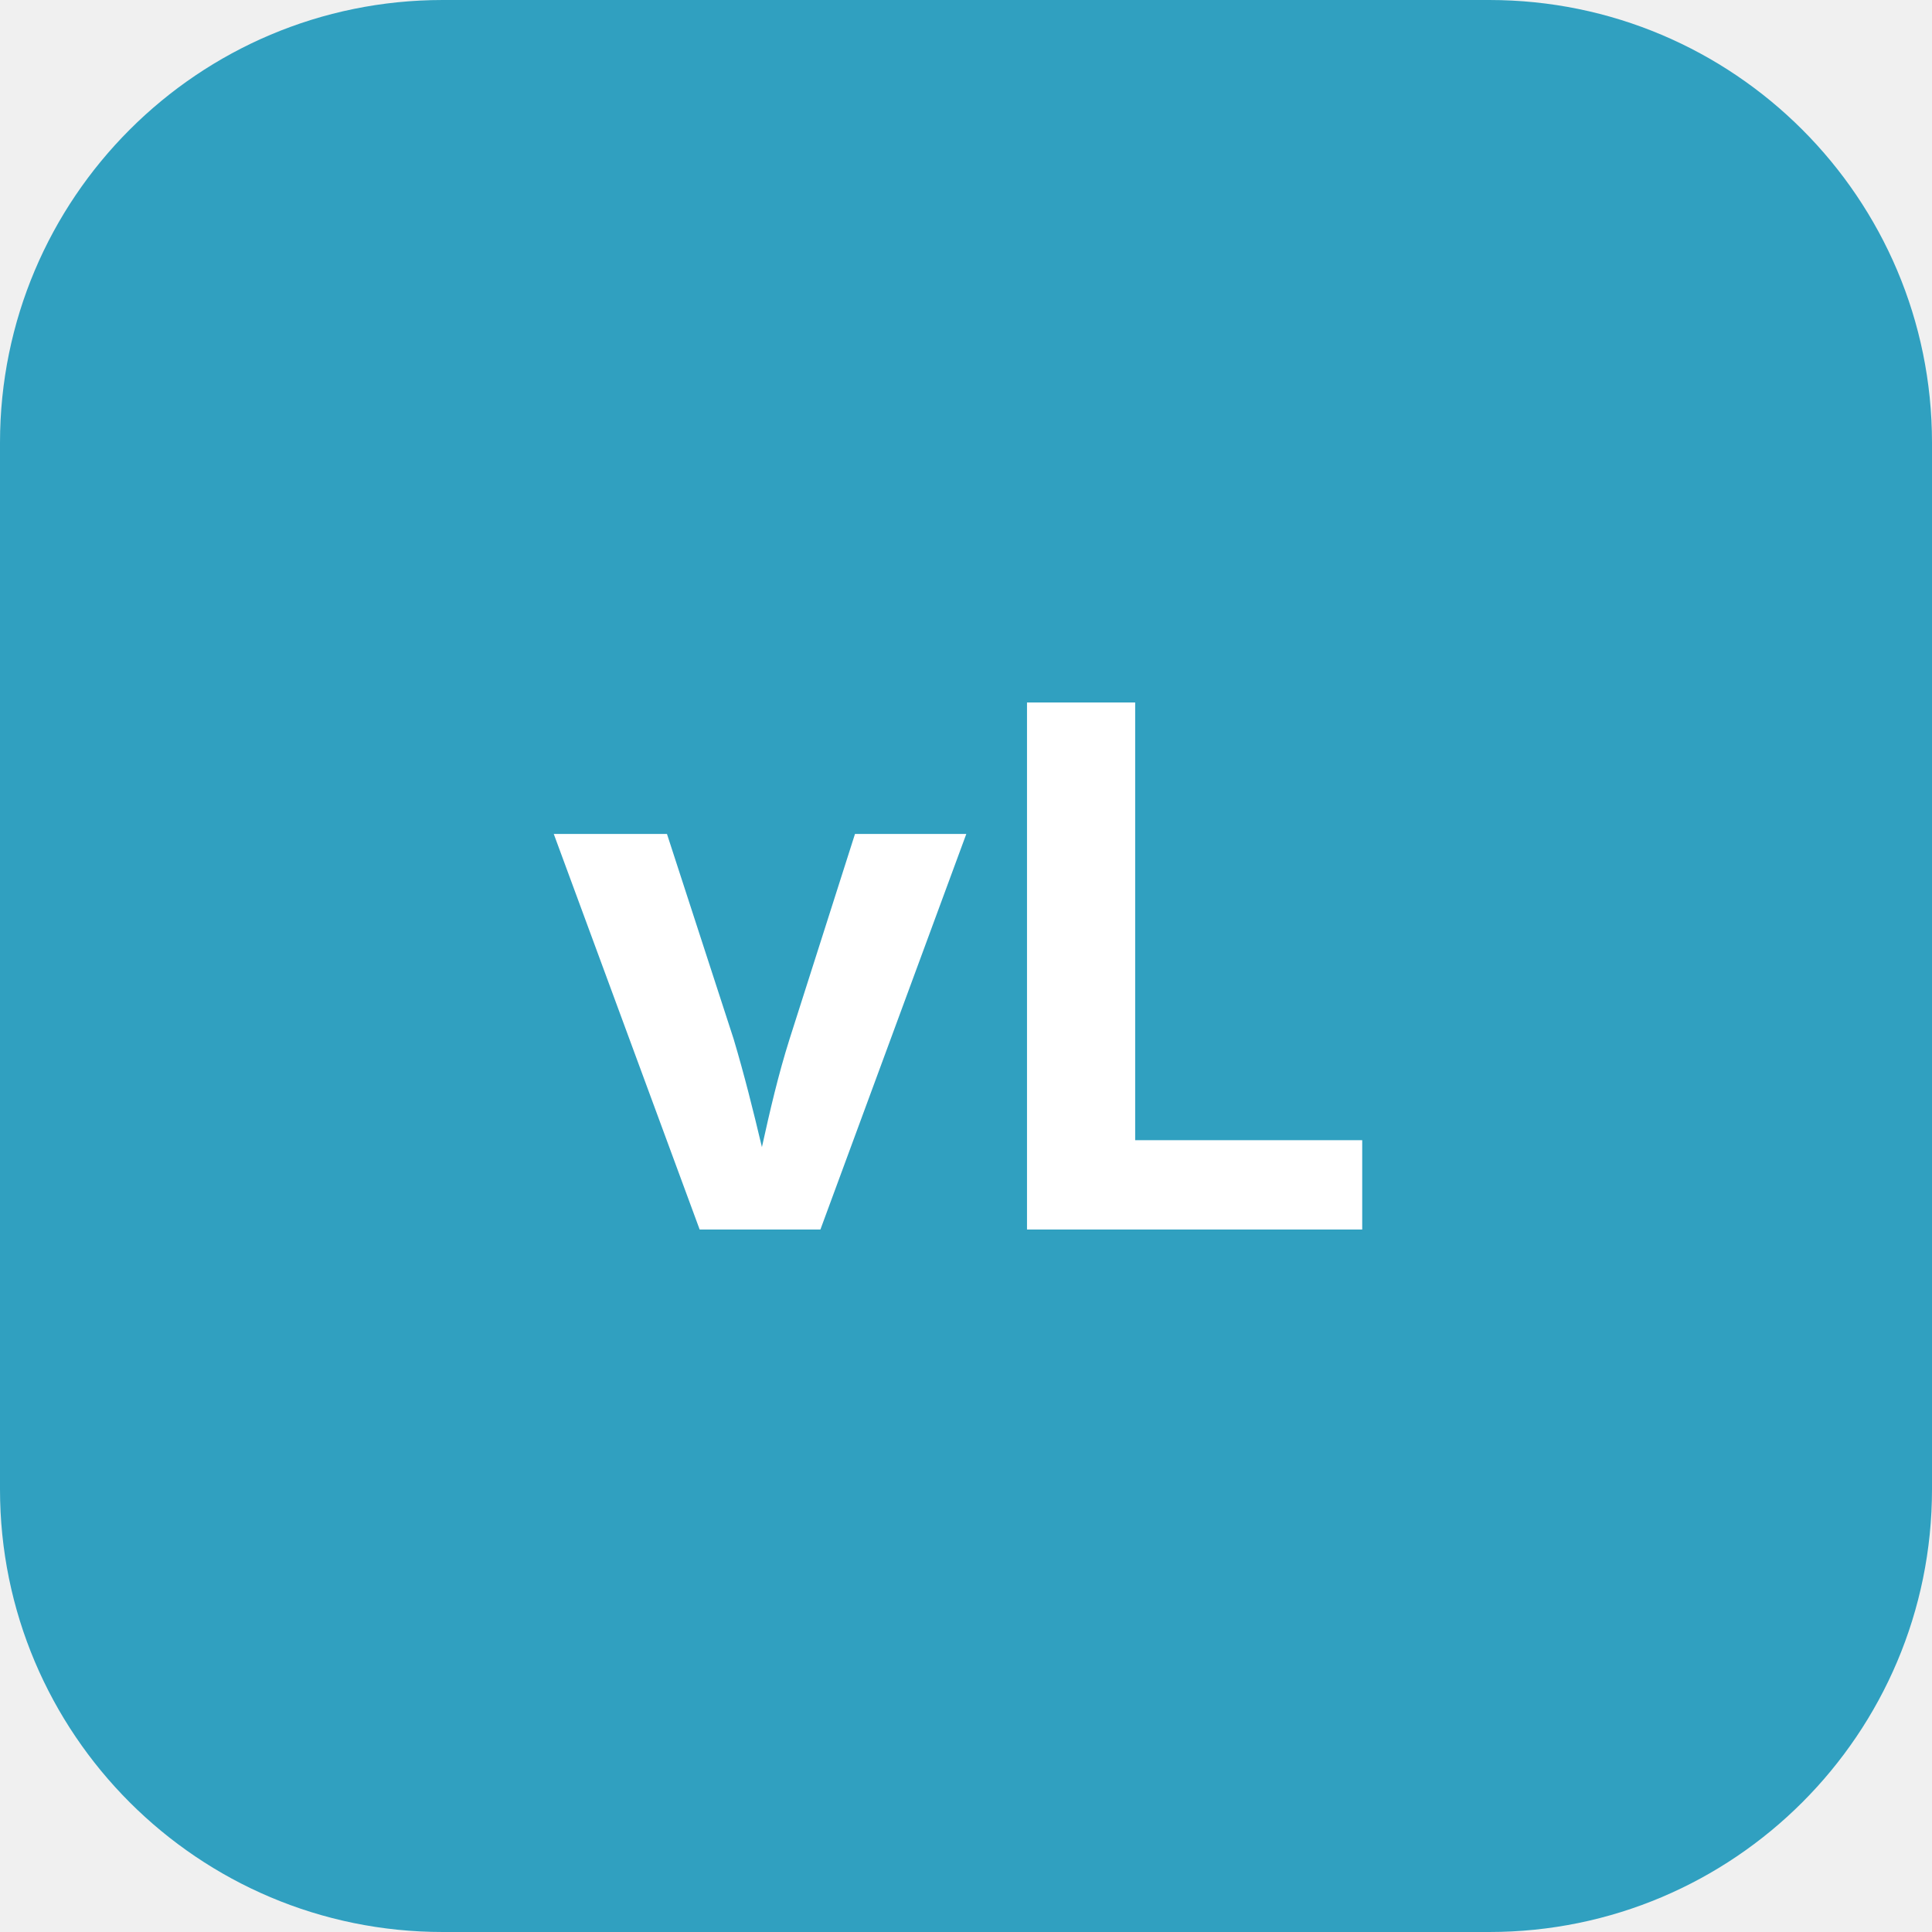
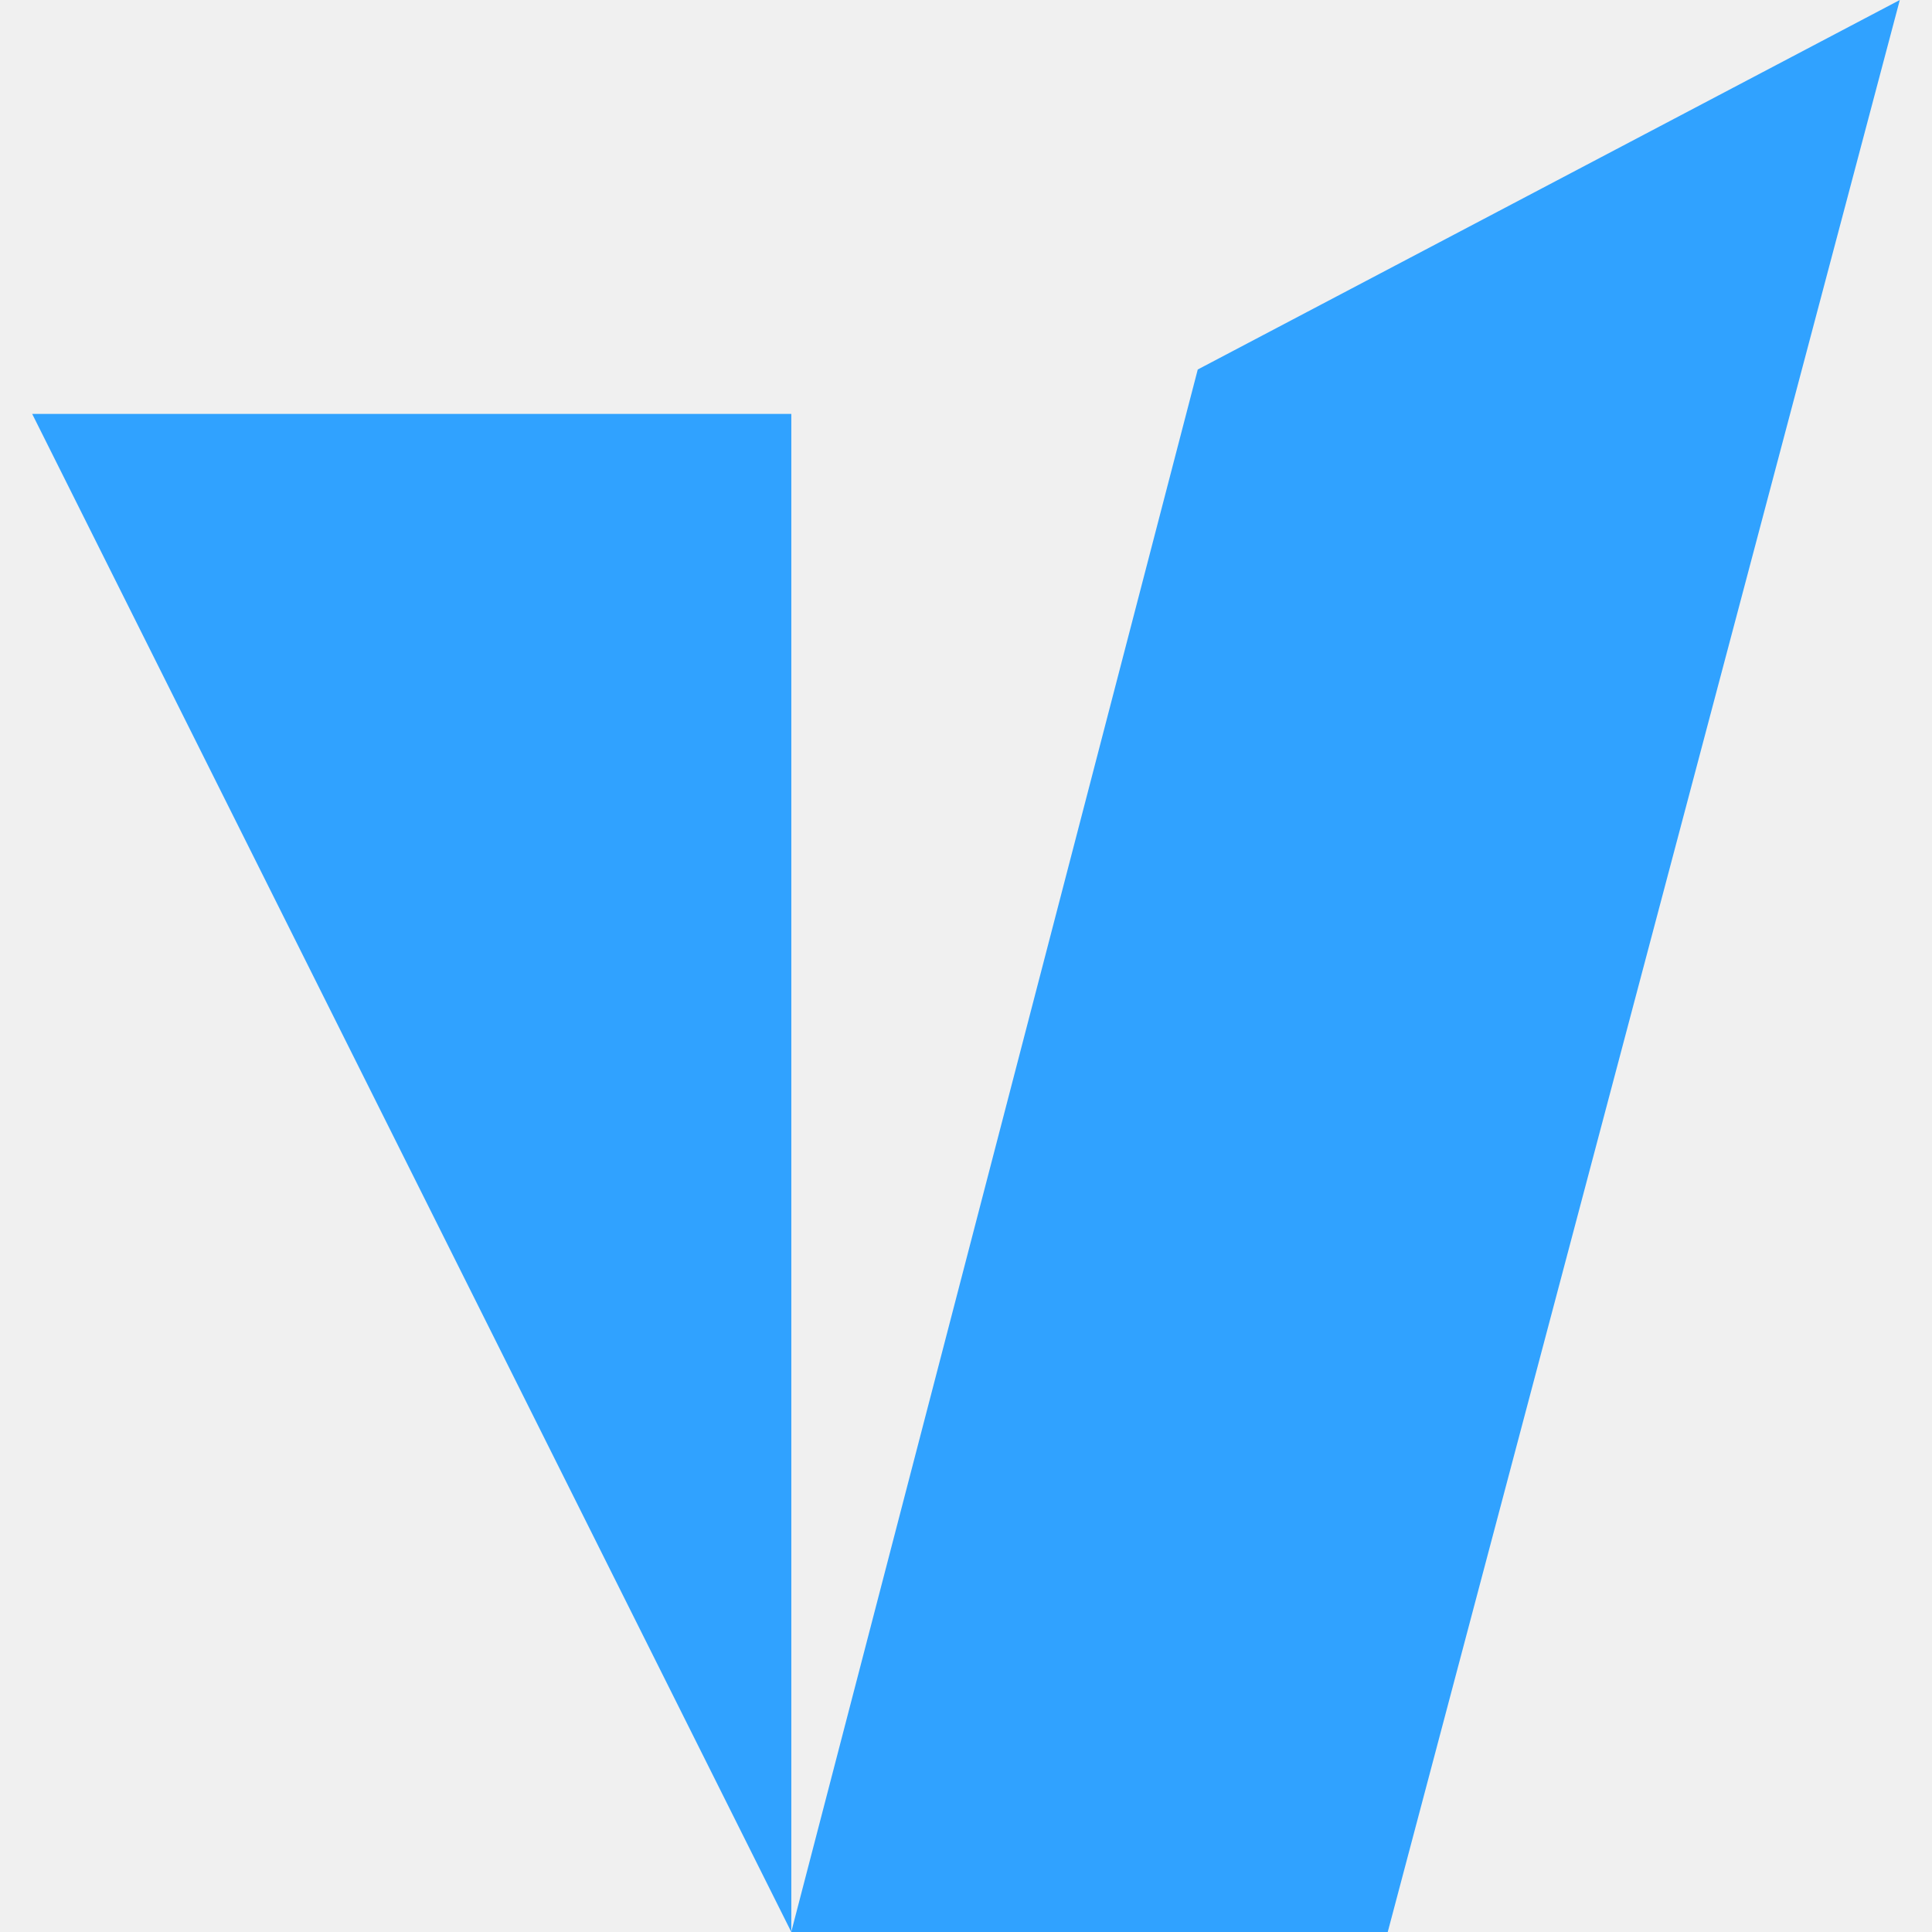
- <svg xmlns="http://www.w3.org/2000/svg" viewBox="0 0 48 48" role="img" aria-label="vllm">
-   <rect width="48" height="48" rx="11" fill="#30A0C0" />
-   <text x="24" y="24" fill="#ffffff" font-family="-apple-system,BlinkMacSystemFont,'Segoe UI',Inter,Roboto,Helvetica,Arial,sans-serif" font-size="18" font-weight="700" text-anchor="middle" dominant-baseline="central">vL</text>
+ <svg xmlns="http://www.w3.org/2000/svg" fill="#30A2FF" role="img" viewBox="0 0 24 24">
+   <path d="m23.6 0-8.721 4.59L9.829 24h7.41zM9.83 24V5.142H.4Z" />
</svg>
